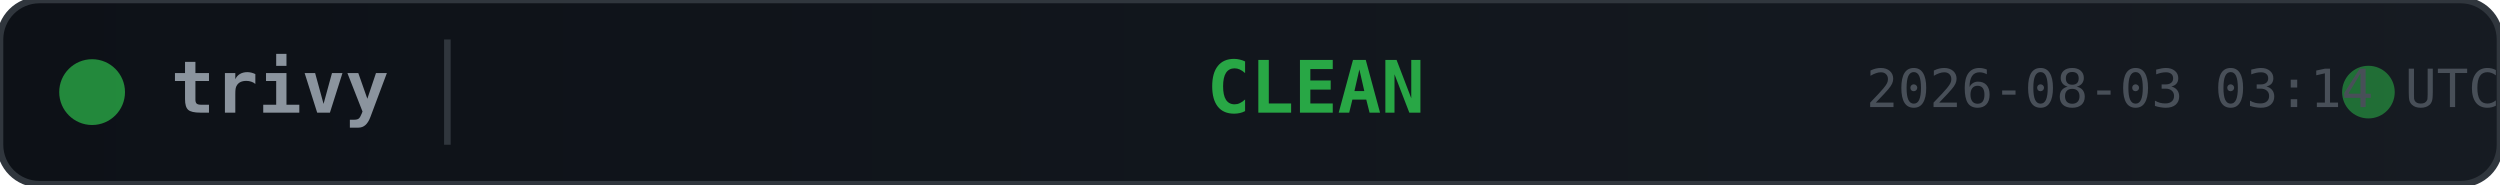
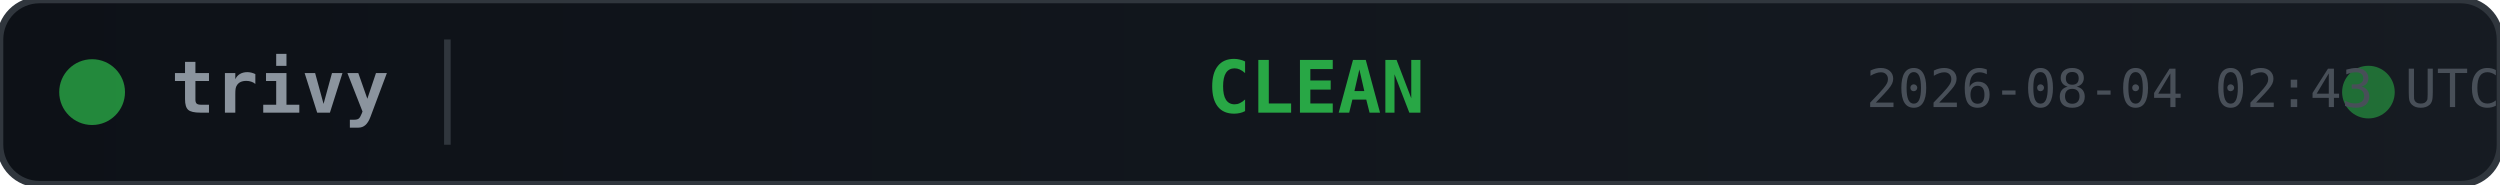
<svg xmlns="http://www.w3.org/2000/svg" width="380" height="28">
  <defs>
    <linearGradient id="bg" x1="0" y1="0" x2="1" y2="0">
      <stop offset="0%" stop-color="#0d1117" />
      <stop offset="100%" stop-color="#161b22" />
    </linearGradient>
  </defs>
  <rect width="380" height="28" rx="6" fill="url(#bg)" stroke="#30363d" stroke-width="1" />
  <circle cx="14" cy="14" r="5" fill="#28a745" opacity="0.8">
    <animate attributeName="opacity" values="0.8;0.4;0.8" dur="2s" repeatCount="indefinite" />
  </circle>
  <text x="26" y="14" fill="#8b949e" font-family="monospace" font-size="11" font-weight="600" dominant-baseline="middle">trivy</text>
  <line x1="68" y1="6" x2="68" y2="22" stroke="#30363d" stroke-width="1" />
  <text x="200" y="14" fill="#28a745" font-family="monospace" font-size="11" font-weight="700" text-anchor="middle" dominant-baseline="middle">CLEAN</text>
  <circle cx="360" cy="14" r="4" fill="#28a745" opacity="0.6">
    <animate attributeName="r" values="4;6;4" dur="1.5s" repeatCount="indefinite" />
    <animate attributeName="opacity" values="0.6;0.2;0.6" dur="1.5s" repeatCount="indefinite" />
  </circle>
-   <text x="380" y="14" fill="#484f58" font-family="monospace" font-size="8" text-anchor="end" dominant-baseline="middle">2026-08-03 03:14 UTC</text>
+   <text x="380" y="14" fill="#484f58" font-family="monospace" font-size="8" text-anchor="end" dominant-baseline="middle">2026-08-04 02:43 UTC</text>
</svg>
